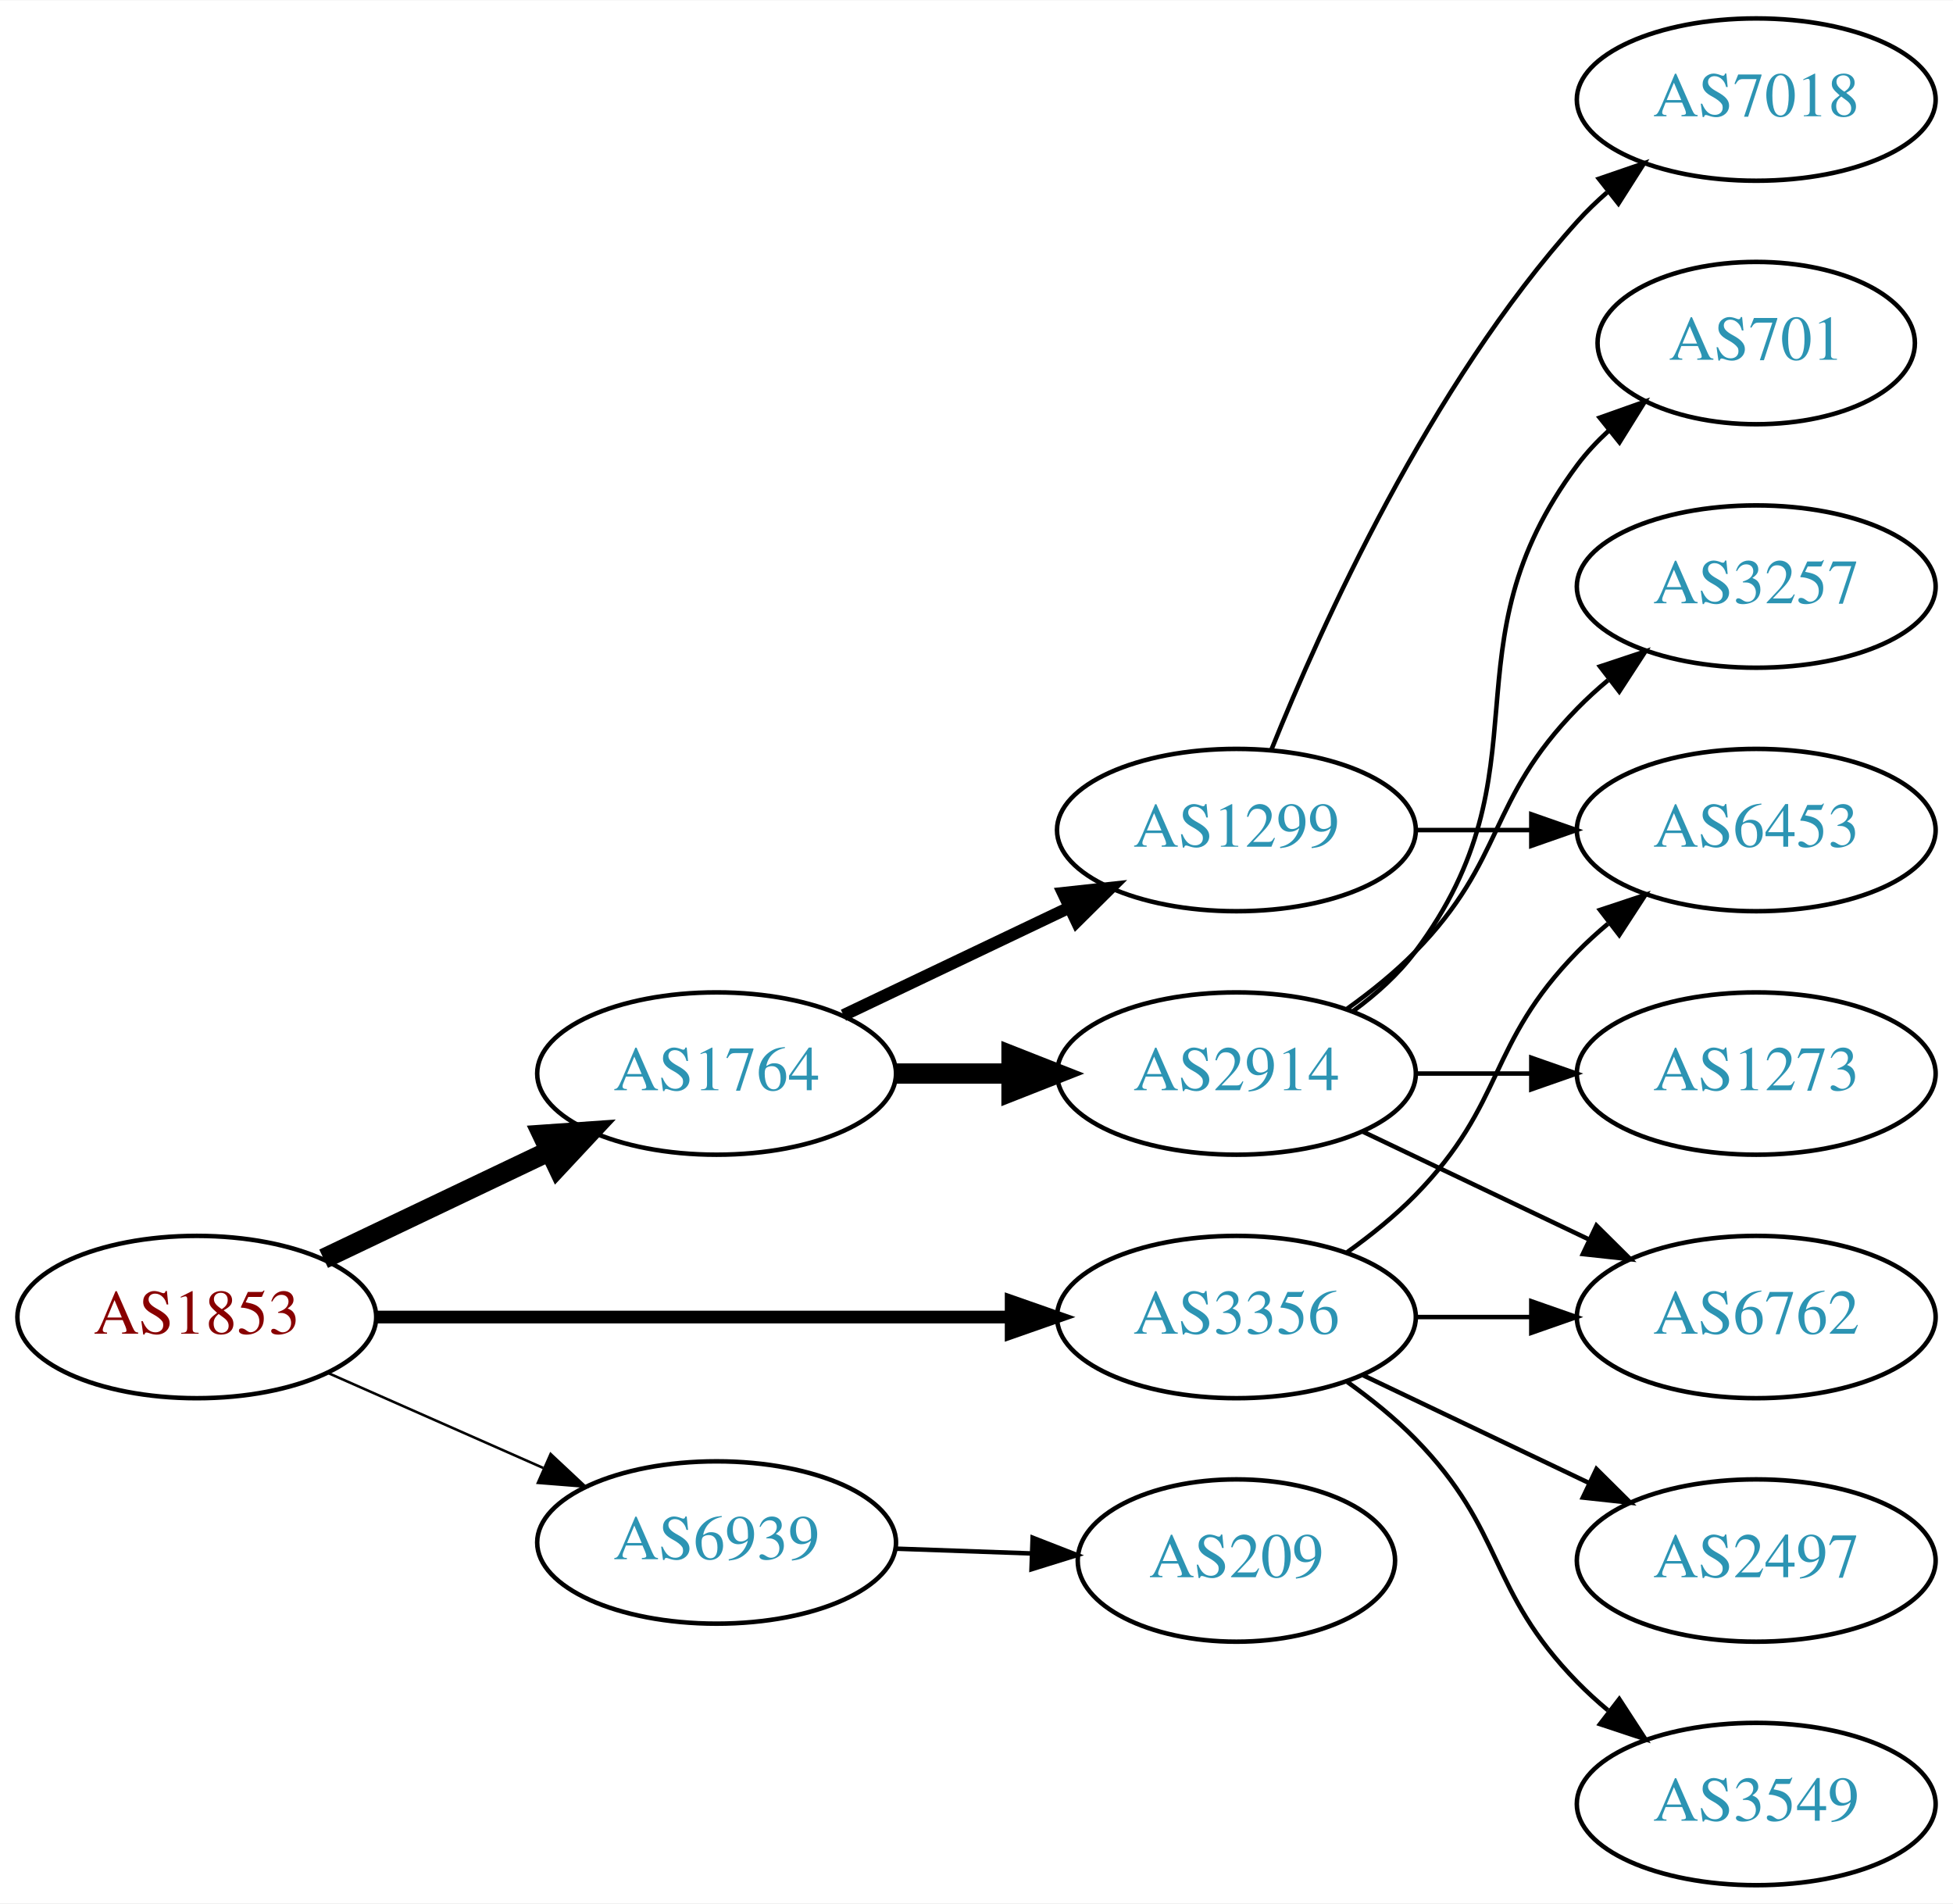
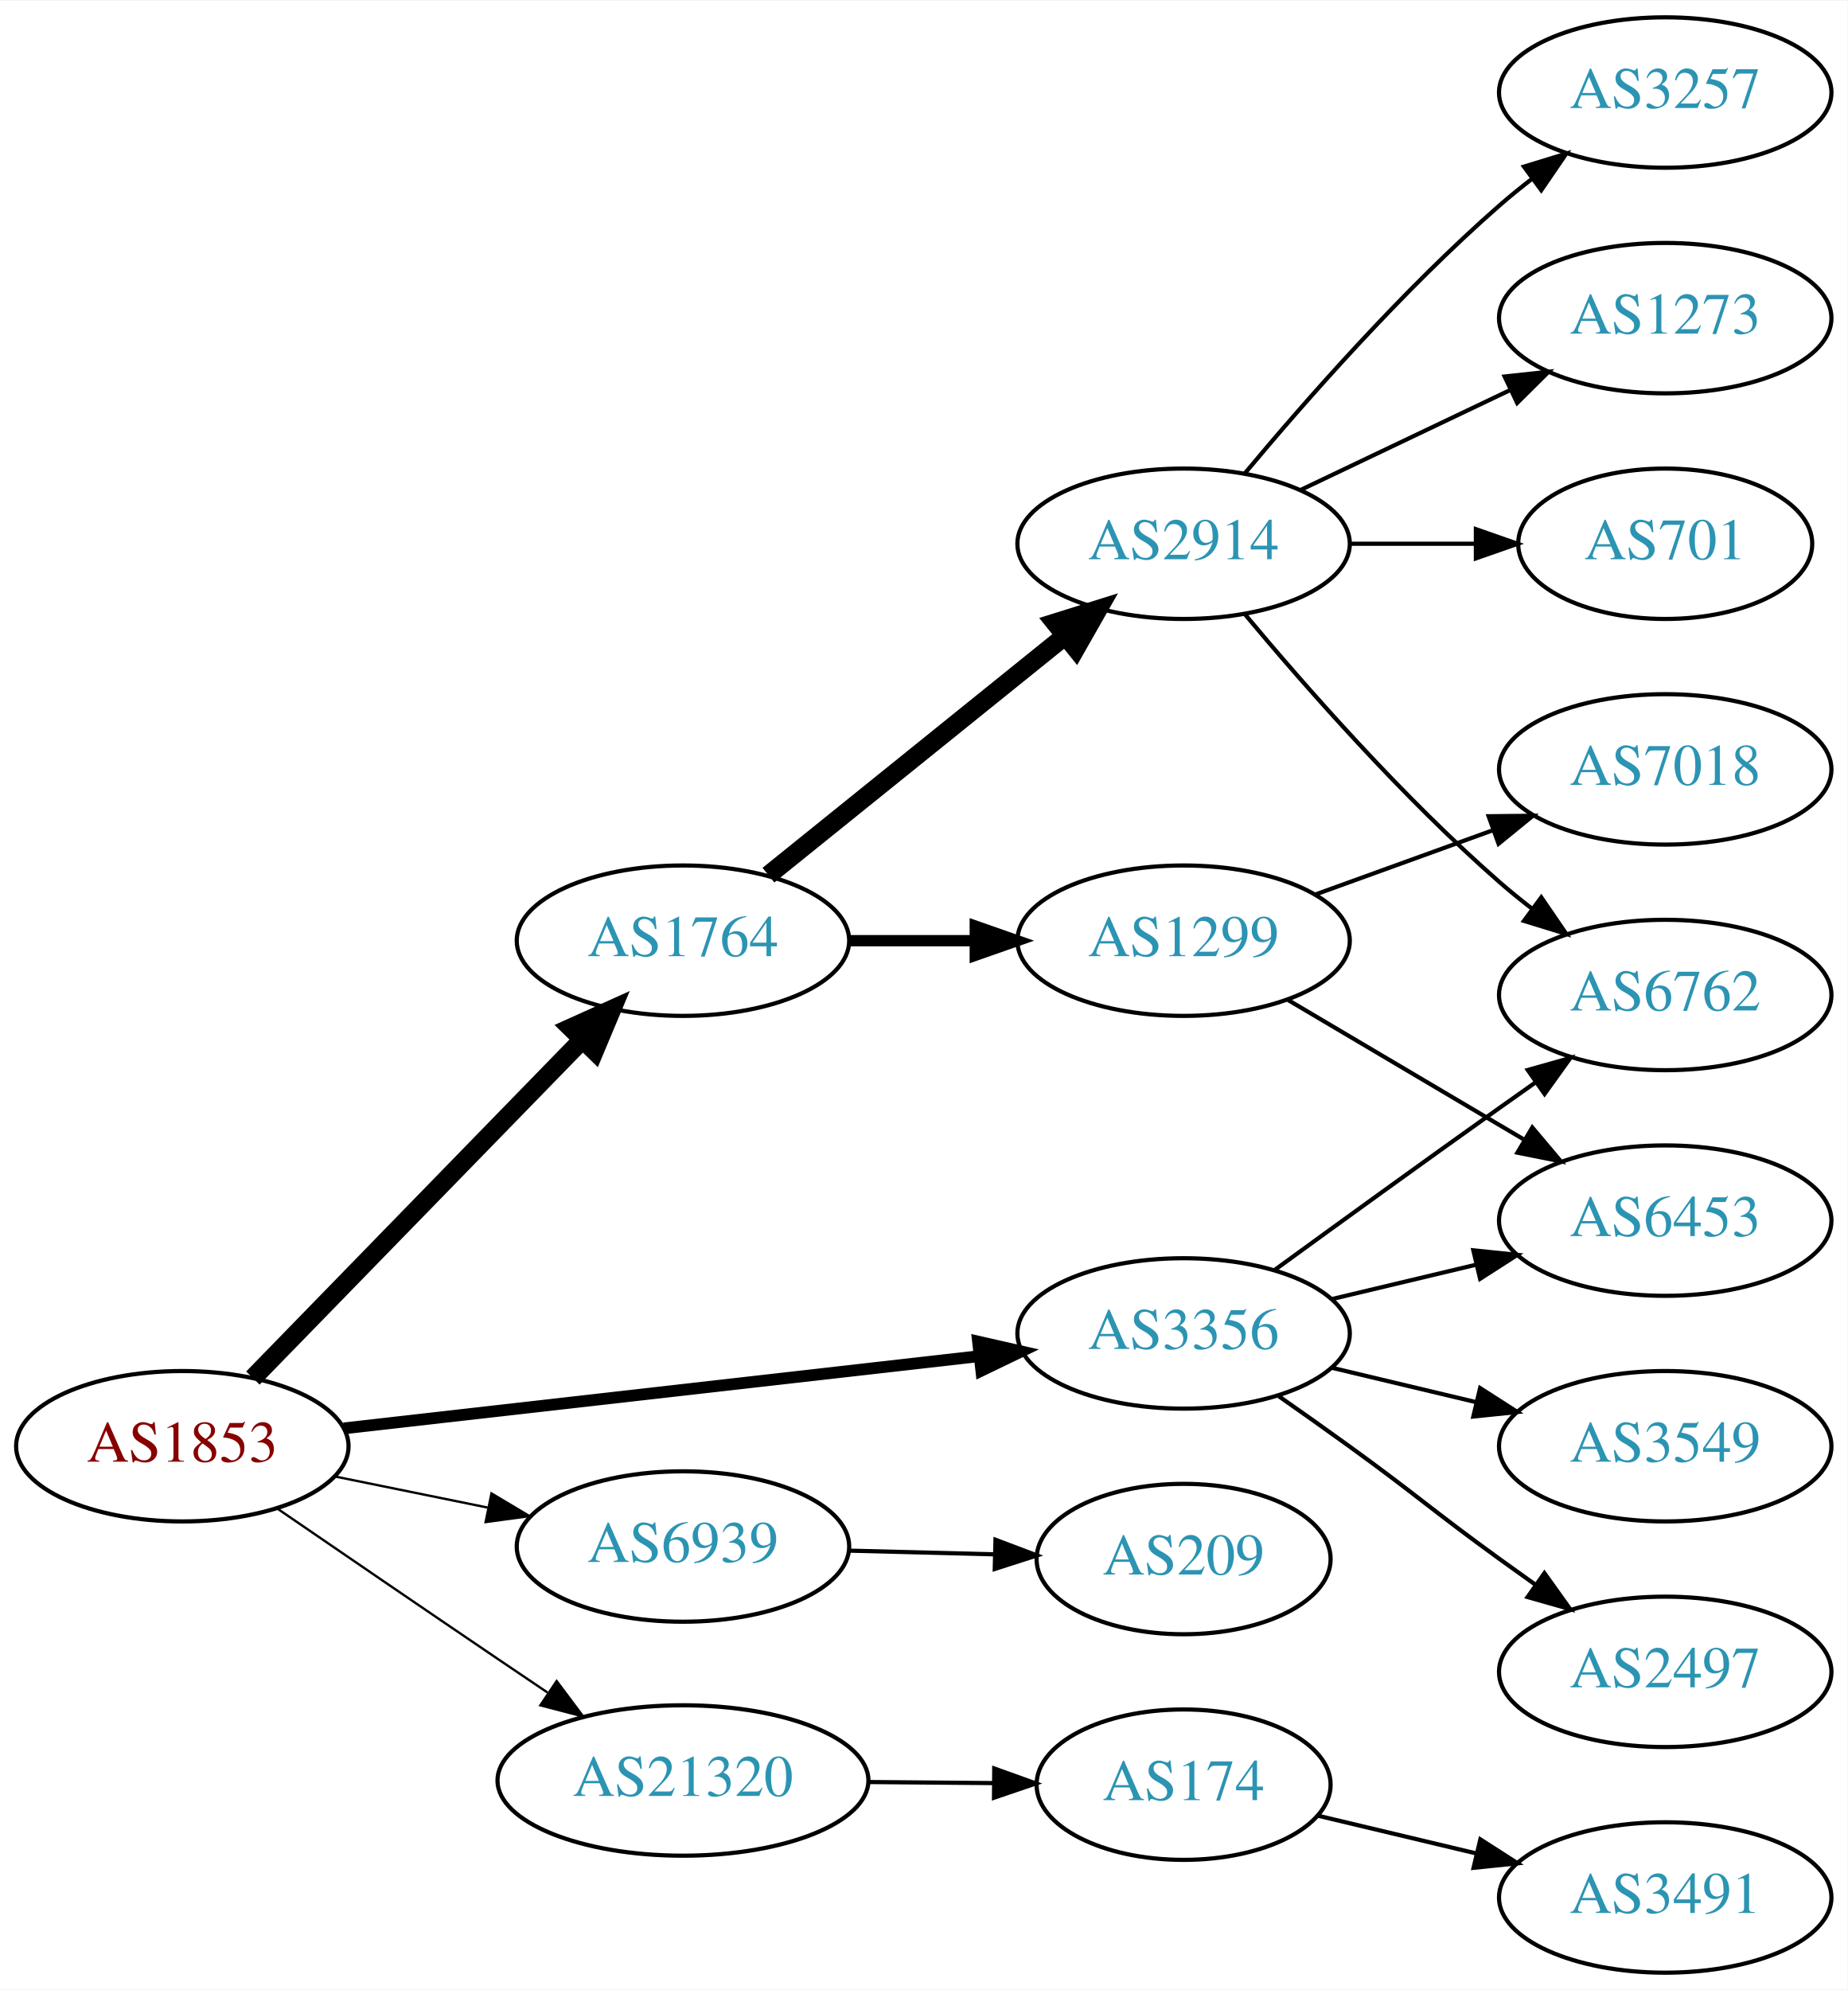
- <svg xmlns="http://www.w3.org/2000/svg" xmlns:xlink="http://www.w3.org/1999/xlink" width="433pt" height="422pt" viewBox="0.00 0.00 433.17 422.00">
-   <g id="graph0" class="graph" transform="scale(1 1) rotate(0) translate(4 418)">
-     <polygon fill="white" stroke="none" points="-4,4 -4,-418 429.172,-418 429.172,4 -4,4" />
+ <svg xmlns="http://www.w3.org/2000/svg" xmlns:xlink="http://www.w3.org/1999/xlink" width="442pt" height="476pt" viewBox="0.00 0.00 442.27 476.00">
+   <g id="graph0" class="graph" transform="scale(1 1) rotate(0) translate(4 472)">
+     <polygon fill="white" stroke="none" points="-4,4 -4,-472 438.271,-472 438.271,4 -4,4" />
    <g id="node1" class="node">
      <g id="a_node1">
        <a xlink:href="/asn/1853" xlink:title="AS1853 ~ ACOnet Backbone [AT]">
          <ellipse fill="#ffffff" stroke="black" cx="39.647" cy="-126" rx="39.794" ry="18" />
          <text text-anchor="middle" x="39.647" y="-122.3" font-family="Times,serif" font-size="14.00" fill="#880000">AS1853</text>
        </a>
      </g>
    </g>
    <g id="node2" class="node">
      <g id="a_node2">
        <a xlink:href="/asn/1764" xlink:title="AS1764 ~ NEXTLAYER-AS [AT]">
-           <ellipse fill="#ffffff" stroke="black" cx="154.939" cy="-180" rx="39.794" ry="18" />
-           <text text-anchor="middle" x="154.939" y="-176.3" font-family="Times,serif" font-size="14.00" fill="#2c94b3">AS1764</text>
+           <ellipse fill="#ffffff" stroke="black" cx="159.489" cy="-247" rx="39.794" ry="18" />
+           <text text-anchor="middle" x="159.489" y="-243.3" font-family="Times,serif" font-size="14.00" fill="#2c94b3">AS1764</text>
        </a>
      </g>
    </g>
    <g id="edge1" class="edge">
-       <path fill="none" stroke="black" stroke-width="4.5" d="M67.783,-138.934C82.777,-146.081 101.598,-155.052 117.821,-162.785" />
-       <polygon fill="black" stroke="black" stroke-width="4.5" points="116.303,-166.423 127.024,-167.171 119.692,-159.314 116.303,-166.423" />
+       <path fill="none" stroke="black" stroke-width="4.5" d="M56.539,-142.319C76.834,-163.157 112.103,-199.372 135.373,-223.264" />
+       <polygon fill="black" stroke="black" stroke-width="4.5" points="132.674,-226.137 142.472,-230.554 138.316,-220.642 132.674,-226.137" />
    </g>
    <g id="node3" class="node">
      <g id="a_node3">
        <a xlink:href="/asn/3356" xlink:title="AS3356 ~ Level 3 Parent, LLC [US]">
-           <ellipse fill="#ffffff" stroke="black" cx="270.232" cy="-126" rx="39.794" ry="18" />
-           <text text-anchor="middle" x="270.232" y="-122.3" font-family="Times,serif" font-size="14.00" fill="#2c94b3">AS3356</text>
+           <ellipse fill="#ffffff" stroke="black" cx="279.332" cy="-153" rx="39.794" ry="18" />
+           <text text-anchor="middle" x="279.332" y="-149.3" font-family="Times,serif" font-size="14.00" fill="#2c94b3">AS3356</text>
        </a>
      </g>
    </g>
    <g id="edge2" class="edge">
-       <path fill="none" stroke="black" stroke-width="2.812" d="M79.423,-126C118.255,-126 178.139,-126 220.237,-126" />
-       <polygon fill="black" stroke="black" stroke-width="2.812" points="220.266,-129.5 230.266,-126 220.266,-122.5 220.266,-129.5" />
+       <path fill="none" stroke="black" stroke-width="2.812" d="M78.308,-130.278C119.477,-134.955 185.541,-142.459 230.382,-147.553" />
+       <polygon fill="black" stroke="black" stroke-width="2.812" points="230.122,-151.046 240.453,-148.697 230.912,-144.091 230.122,-151.046" />
    </g>
    <g id="node4" class="node">
      <g id="a_node4">
        <a xlink:href="/asn/6939" xlink:title="AS6939 ~ Hurricane Electric LLC [US]">
-           <ellipse fill="#ffffff" stroke="black" cx="154.939" cy="-76" rx="39.794" ry="18" />
-           <text text-anchor="middle" x="154.939" y="-72.3" font-family="Times,serif" font-size="14.00" fill="#2c94b3">AS6939</text>
+           <ellipse fill="#ffffff" stroke="black" cx="159.489" cy="-102" rx="39.794" ry="18" />
+           <text text-anchor="middle" x="159.489" y="-98.3" font-family="Times,serif" font-size="14.00" fill="#2c94b3">AS6939</text>
        </a>
      </g>
    </g>
    <g id="edge3" class="edge">
-       <path fill="none" stroke="black" stroke-width="0.562" d="M68.651,-113.64C83.086,-107.27 100.887,-99.414 116.486,-92.53" />
-       <polygon fill="black" stroke="black" stroke-width="0.562" points="118.128,-95.63 125.864,-88.391 115.302,-89.226 118.128,-95.63" />
+       <path fill="none" stroke="black" stroke-width="0.562" d="M76.003,-118.799C87.549,-116.448 100.541,-113.802 112.74,-111.317" />
+       <polygon fill="black" stroke="black" stroke-width="0.562" points="113.65,-114.704 122.75,-109.279 112.253,-107.845 113.65,-114.704" />
    </g>
    <g id="node5" class="node">
      <g id="a_node5">
-         <a xlink:href="/asn/1299" xlink:title="AS1299 ~ Telia Carrier [EU]">
-           <ellipse fill="#ffffff" stroke="black" cx="270.232" cy="-234" rx="39.794" ry="18" />
-           <text text-anchor="middle" x="270.232" y="-230.3" font-family="Times,serif" font-size="14.00" fill="#2c94b3">AS1299</text>
+         <a xlink:href="/asn/21320" xlink:title="AS21320 ~ GEANT Vereniging [EU]">
+           <ellipse fill="#ffffff" stroke="black" cx="159.489" cy="-46" rx="44.393" ry="18" />
+           <text text-anchor="middle" x="159.489" y="-42.3" font-family="Times,serif" font-size="14.00" fill="#2c94b3">AS21320</text>
        </a>
      </g>
    </g>
    <g id="edge4" class="edge">
-       <path fill="none" stroke="black" stroke-width="2.7" d="M183.076,-192.934C198.07,-200.081 216.891,-209.052 233.114,-216.785" />
-       <polygon fill="black" stroke="black" stroke-width="2.7" points="231.784,-220.028 242.317,-221.171 234.796,-213.709 231.784,-220.028" />
+       <path fill="none" stroke="black" stroke-width="0.562" d="M62.499,-111.001C77.363,-100.816 97.489,-87.058 115.293,-75 119.098,-72.423 123.096,-69.725 127.061,-67.056" />
+       <polygon fill="black" stroke="black" stroke-width="0.562" points="129.253,-69.8 135.6,-61.317 125.348,-63.991 129.253,-69.8" />
    </g>
    <g id="node6" class="node">
      <g id="a_node6">
        <a xlink:href="/asn/2914" xlink:title="AS2914 ~ NTT America, Inc. [US]">
-           <ellipse fill="#ffffff" stroke="black" cx="270.232" cy="-180" rx="39.794" ry="18" />
-           <text text-anchor="middle" x="270.232" y="-176.3" font-family="Times,serif" font-size="14.00" fill="#2c94b3">AS2914</text>
+           <ellipse fill="#ffffff" stroke="black" cx="279.332" cy="-342" rx="39.794" ry="18" />
+           <text text-anchor="middle" x="279.332" y="-338.3" font-family="Times,serif" font-size="14.00" fill="#2c94b3">AS2914</text>
        </a>
      </g>
    </g>
    <g id="edge5" class="edge">
-       <path fill="none" stroke="black" stroke-width="4.5" d="M194.612,-180C202.815,-180 211.579,-180 220.111,-180" />
-       <polygon fill="black" stroke="black" stroke-width="4.5" points="220.35,-183.938 230.35,-180 220.35,-176.063 220.35,-183.938" />
-     </g>
-     <g id="node8" class="node">
-       <g id="a_node8">
-         <a xlink:href="/asn/6453" xlink:title="AS6453 ~ TATA COMMUNICATIONS (AMERICA) INC [US]">
-           <ellipse fill="#ffffff" stroke="black" cx="385.525" cy="-234" rx="39.794" ry="18" />
-           <text text-anchor="middle" x="385.525" y="-230.3" font-family="Times,serif" font-size="14.00" fill="#2c94b3">AS6453</text>
-         </a>
-       </g>
-     </g>
-     <g id="edge15" class="edge">
-       <path fill="none" stroke="black" d="M294.826,-140.389C300.082,-144.148 305.414,-148.437 309.879,-153 330.051,-173.617 325.706,-186.383 345.879,-207 347.972,-209.139 350.255,-211.218 352.632,-213.21" />
-       <polygon fill="black" stroke="black" points="350.875,-216.275 360.931,-219.611 355.15,-210.732 350.875,-216.275" />
+       <path fill="none" stroke="black" stroke-width="4.5" d="M179.948,-262.687C199.309,-278.295 229.191,-302.385 250.943,-319.921" />
+       <polygon fill="black" stroke="black" stroke-width="4.5" points="248.587,-323.079 258.843,-326.289 253.529,-316.948 248.587,-323.079" />
+     </g>
+     <g id="node7" class="node">
+       <g id="a_node7">
+         <a xlink:href="/asn/1299" xlink:title="AS1299 ~ Telia Carrier [EU]">
+           <ellipse fill="#ffffff" stroke="black" cx="279.332" cy="-247" rx="39.794" ry="18" />
+           <text text-anchor="middle" x="279.332" y="-243.3" font-family="Times,serif" font-size="14.00" fill="#2c94b3">AS1299</text>
+         </a>
+       </g>
+     </g>
+     <g id="edge6" class="edge">
+       <path fill="none" stroke="black" stroke-width="2.7" d="M199.402,-247C208.955,-247 219.305,-247 229.267,-247" />
+       <polygon fill="black" stroke="black" stroke-width="2.7" points="229.46,-250.5 239.46,-247 229.46,-243.5 229.46,-250.5" />
+     </g>
+     <g id="node10" class="node">
+       <g id="a_node10">
+         <a xlink:href="/asn/6762" xlink:title="AS6762 ~ TELECOM ITALIA SPARKLE S.p.A. [IT]">
+           <ellipse fill="#ffffff" stroke="black" cx="394.625" cy="-234" rx="39.794" ry="18" />
+           <text text-anchor="middle" x="394.625" y="-230.3" font-family="Times,serif" font-size="14.00" fill="#2c94b3">AS6762</text>
+         </a>
+       </g>
+     </g>
+     <g id="edge14" class="edge">
+       <path fill="none" stroke="black" d="M301.18,-168.222C316.114,-179.091 336.727,-194.025 354.978,-207 357.799,-209.005 360.742,-211.085 363.69,-213.159" />
+       <polygon fill="black" stroke="black" points="361.717,-216.05 371.914,-218.926 365.736,-210.319 361.717,-216.05" />
    </g>
    <g id="node12" class="node">
      <g id="a_node12">
-         <a xlink:href="/asn/6762" xlink:title="AS6762 ~ TELECOM ITALIA SPARKLE S.p.A. [IT]">
-           <ellipse fill="#ffffff" stroke="black" cx="385.525" cy="-126" rx="39.794" ry="18" />
-           <text text-anchor="middle" x="385.525" y="-122.3" font-family="Times,serif" font-size="14.00" fill="#2c94b3">AS6762</text>
-         </a>
-       </g>
-     </g>
-     <g id="edge14" class="edge">
-       <path fill="none" stroke="black" d="M309.905,-126C318.108,-126 326.872,-126 335.404,-126" />
-       <polygon fill="black" stroke="black" points="335.643,-129.5 345.643,-126 335.643,-122.5 335.643,-129.5" />
-     </g>
-     <g id="node13" class="node">
-       <g id="a_node13">
-         <a xlink:href="/asn/2497" xlink:title="AS2497 ~ Internet Initiative Japan Inc. [JP]">
-           <ellipse fill="#ffffff" stroke="black" cx="385.525" cy="-72" rx="39.794" ry="18" />
-           <text text-anchor="middle" x="385.525" y="-68.3" font-family="Times,serif" font-size="14.00" fill="#2c94b3">AS2497</text>
-         </a>
-       </g>
-     </g>
-     <g id="edge12" class="edge">
-       <path fill="none" stroke="black" d="M298.369,-113.066C313.363,-105.919 332.184,-96.948 348.407,-89.215" />
-       <polygon fill="black" stroke="black" points="350.089,-92.291 357.61,-84.829 347.077,-85.972 350.089,-92.291" />
+         <a xlink:href="/asn/6453" xlink:title="AS6453 ~ TATA COMMUNICATIONS (AMERICA) INC [US]">
+           <ellipse fill="#ffffff" stroke="black" cx="394.625" cy="-180" rx="39.794" ry="18" />
+           <text text-anchor="middle" x="394.625" y="-176.3" font-family="Times,serif" font-size="14.00" fill="#2c94b3">AS6453</text>
+         </a>
+       </g>
+     </g>
+     <g id="edge13" class="edge">
+       <path fill="none" stroke="black" d="M314.939,-161.248C325.81,-163.838 337.964,-166.735 349.407,-169.462" />
+       <polygon fill="black" stroke="black" points="348.69,-172.889 359.229,-171.803 350.313,-166.08 348.69,-172.889" />
    </g>
    <g id="node14" class="node">
      <g id="a_node14">
        <a xlink:href="/asn/3549" xlink:title="AS3549 ~ Level 3 Parent, LLC [US]">
-           <ellipse fill="#ffffff" stroke="black" cx="385.525" cy="-18" rx="39.794" ry="18" />
-           <text text-anchor="middle" x="385.525" y="-14.3" font-family="Times,serif" font-size="14.00" fill="#2c94b3">AS3549</text>
-         </a>
-       </g>
-     </g>
-     <g id="edge13" class="edge">
-       <path fill="none" stroke="black" d="M294.826,-111.611C300.082,-107.852 305.414,-103.563 309.879,-99 330.051,-78.383 325.706,-65.617 345.879,-45 347.972,-42.861 350.255,-40.782 352.632,-38.79" />
-       <polygon fill="black" stroke="black" points="355.15,-41.268 360.931,-32.389 350.875,-35.725 355.15,-41.268" />
+           <ellipse fill="#ffffff" stroke="black" cx="394.625" cy="-126" rx="39.794" ry="18" />
+           <text text-anchor="middle" x="394.625" y="-122.3" font-family="Times,serif" font-size="14.00" fill="#2c94b3">AS3549</text>
+         </a>
+       </g>
+     </g>
+     <g id="edge15" class="edge">
+       <path fill="none" stroke="black" d="M314.939,-144.752C325.81,-142.162 337.964,-139.265 349.407,-136.538" />
+       <polygon fill="black" stroke="black" points="350.313,-139.92 359.229,-134.197 348.69,-133.111 350.313,-139.92" />
    </g>
    <g id="node15" class="node">
      <g id="a_node15">
+         <a xlink:href="/asn/2497" xlink:title="AS2497 ~ Internet Initiative Japan Inc. [JP]">
+           <ellipse fill="#ffffff" stroke="black" cx="394.625" cy="-72" rx="39.794" ry="18" />
+           <text text-anchor="middle" x="394.625" y="-68.3" font-family="Times,serif" font-size="14.00" fill="#2c94b3">AS2497</text>
+         </a>
+       </g>
+     </g>
+     <g id="edge16" class="edge">
+       <path fill="none" stroke="black" d="M302.089,-137.991C307.623,-134.121 313.542,-129.936 318.978,-126 335.178,-114.271 338.778,-110.729 354.978,-99 357.781,-96.971 360.712,-94.875 363.653,-92.79" />
+       <polygon fill="black" stroke="black" points="365.704,-95.627 371.868,-87.009 361.675,-89.903 365.704,-95.627" />
+     </g>
+     <g id="node16" class="node">
+       <g id="a_node16">
        <a xlink:href="/asn/209" xlink:title="AS209 ~ CenturyLink Communications, LLC [US]">
-           <ellipse fill="#ffffff" stroke="black" cx="270.232" cy="-72" rx="35.194" ry="18" />
-           <text text-anchor="middle" x="270.232" y="-68.3" font-family="Times,serif" font-size="14.00" fill="#2c94b3">AS209</text>
-         </a>
-       </g>
-     </g>
-     <g id="edge16" class="edge">
-       <path fill="none" stroke="black" d="M194.612,-74.635C204.317,-74.292 214.808,-73.922 224.771,-73.57" />
-       <polygon fill="black" stroke="black" points="225.037,-77.063 234.907,-73.212 224.79,-70.067 225.037,-77.063" />
-     </g>
-     <g id="node7" class="node">
-       <g id="a_node7">
-         <a xlink:href="/asn/7018" xlink:title="AS7018 ~ AT&amp;T Services, Inc. [US]">
-           <ellipse fill="#ffffff" stroke="black" cx="385.525" cy="-396" rx="39.794" ry="18" />
-           <text text-anchor="middle" x="385.525" y="-392.3" font-family="Times,serif" font-size="14.00" fill="#2c94b3">AS7018</text>
-         </a>
-       </g>
-     </g>
-     <g id="edge6" class="edge">
-       <path fill="none" stroke="black" d="M277.98,-251.787C289.031,-279.243 313.084,-332.578 345.879,-369 347.881,-371.224 350.1,-373.363 352.432,-375.397" />
-       <polygon fill="black" stroke="black" points="350.631,-378.433 360.652,-381.873 354.963,-372.935 350.631,-378.433" />
+           <ellipse fill="#ffffff" stroke="black" cx="279.332" cy="-99" rx="35.194" ry="18" />
+           <text text-anchor="middle" x="279.332" y="-95.3" font-family="Times,serif" font-size="14.00" fill="#2c94b3">AS209</text>
+         </a>
+       </g>
+     </g>
+     <g id="edge17" class="edge">
+       <path fill="none" stroke="black" d="M199.402,-101.009C210.489,-100.727 222.648,-100.418 234.03,-100.128" />
+       <polygon fill="black" stroke="black" points="234.304,-103.622 244.212,-99.869 234.126,-96.624 234.304,-103.622" />
+     </g>
+     <g id="node17" class="node">
+       <g id="a_node17">
+         <a xlink:href="/asn/174" xlink:title="AS174 ~ Cogent Communications [US]">
+           <ellipse fill="#ffffff" stroke="black" cx="279.332" cy="-45" rx="35.194" ry="18" />
+           <text text-anchor="middle" x="279.332" y="-41.3" font-family="Times,serif" font-size="14.00" fill="#2c94b3">AS174</text>
+         </a>
+       </g>
+     </g>
+     <g id="edge18" class="edge">
+       <path fill="none" stroke="black" d="M203.7,-45.633C213.548,-45.55 224.028,-45.461 233.925,-45.377" />
+       <polygon fill="black" stroke="black" points="234.007,-48.876 243.977,-45.291 233.948,-41.877 234.007,-48.876" />
+     </g>
+     <g id="node8" class="node">
+       <g id="a_node8">
+         <a xlink:href="/asn/3257" xlink:title="AS3257 ~ GTT [DE]">
+           <ellipse fill="#ffffff" stroke="black" cx="394.625" cy="-450" rx="39.794" ry="18" />
+           <text text-anchor="middle" x="394.625" y="-446.3" font-family="Times,serif" font-size="14.00" fill="#2c94b3">AS3257</text>
+         </a>
+       </g>
    </g>
    <g id="edge7" class="edge">
-       <path fill="none" stroke="black" d="M309.905,-234C318.108,-234 326.872,-234 335.404,-234" />
-       <polygon fill="black" stroke="black" points="335.643,-237.5 345.643,-234 335.643,-230.5 335.643,-237.5" />
+       <path fill="none" stroke="black" d="M293.962,-358.817C308.244,-375.929 331.791,-402.745 354.978,-423 357.444,-425.154 360.082,-427.294 362.78,-429.372" />
+       <polygon fill="black" stroke="black" points="360.805,-432.264 370.934,-435.37 364.953,-426.625 360.805,-432.264" />
    </g>
    <g id="node9" class="node">
      <g id="a_node9">
-         <a xlink:href="/asn/701" xlink:title="AS701 ~ UUNET [US]">
-           <ellipse fill="#ffffff" stroke="black" cx="385.525" cy="-342" rx="35.194" ry="18" />
-           <text text-anchor="middle" x="385.525" y="-338.3" font-family="Times,serif" font-size="14.00" fill="#2c94b3">AS701</text>
+         <a xlink:href="/asn/1273" xlink:title="AS1273 ~ Vodafone Group PLC [EU]">
+           <ellipse fill="#ffffff" stroke="black" cx="394.625" cy="-396" rx="39.794" ry="18" />
+           <text text-anchor="middle" x="394.625" y="-392.3" font-family="Times,serif" font-size="14.00" fill="#2c94b3">AS1273</text>
        </a>
      </g>
    </g>
    <g id="edge8" class="edge">
-       <path fill="none" stroke="black" d="M296.163,-193.882C301.239,-197.611 306.157,-202.016 309.879,-207 340.15,-247.542 315.607,-274.458 345.879,-315 347.887,-317.689 350.242,-320.209 352.784,-322.546" />
-       <polygon fill="black" stroke="black" points="350.812,-325.452 360.799,-328.989 355.198,-319.996 350.812,-325.452" />
-     </g>
-     <g id="node10" class="node">
-       <g id="a_node10">
-         <a xlink:href="/asn/3257" xlink:title="AS3257 ~ GTT [DE]">
-           <ellipse fill="#ffffff" stroke="black" cx="385.525" cy="-288" rx="39.794" ry="18" />
-           <text text-anchor="middle" x="385.525" y="-284.3" font-family="Times,serif" font-size="14.00" fill="#2c94b3">AS3257</text>
-         </a>
-       </g>
+       <path fill="none" stroke="black" d="M307.468,-354.934C322.462,-362.081 341.283,-371.052 357.506,-378.785" />
+       <polygon fill="black" stroke="black" points="356.177,-382.028 366.71,-383.171 359.188,-375.709 356.177,-382.028" />
    </g>
    <g id="edge9" class="edge">
-       <path fill="none" stroke="black" d="M294.826,-194.389C300.082,-198.148 305.414,-202.437 309.879,-207 330.051,-227.617 325.706,-240.383 345.879,-261 347.972,-263.139 350.255,-265.218 352.632,-267.21" />
-       <polygon fill="black" stroke="black" points="350.875,-270.275 360.931,-273.611 355.15,-264.732 350.875,-270.275" />
+       <path fill="none" stroke="black" d="M293.962,-325.183C308.244,-308.071 331.791,-281.255 354.978,-261 357.444,-258.846 360.082,-256.706 362.78,-254.628" />
+       <polygon fill="black" stroke="black" points="364.953,-257.375 370.934,-248.63 360.805,-251.736 364.953,-257.375" />
    </g>
    <g id="node11" class="node">
      <g id="a_node11">
-         <a xlink:href="/asn/1273" xlink:title="AS1273 ~ Vodafone Group PLC [EU]">
-           <ellipse fill="#ffffff" stroke="black" cx="385.525" cy="-180" rx="39.794" ry="18" />
-           <text text-anchor="middle" x="385.525" y="-176.3" font-family="Times,serif" font-size="14.00" fill="#2c94b3">AS1273</text>
+         <a xlink:href="/asn/701" xlink:title="AS701 ~ UUNET [US]">
+           <ellipse fill="#ffffff" stroke="black" cx="394.625" cy="-342" rx="35.194" ry="18" />
+           <text text-anchor="middle" x="394.625" y="-338.3" font-family="Times,serif" font-size="14.00" fill="#2c94b3">AS701</text>
        </a>
      </g>
    </g>
    <g id="edge10" class="edge">
-       <path fill="none" stroke="black" d="M309.905,-180C318.108,-180 326.872,-180 335.404,-180" />
-       <polygon fill="black" stroke="black" points="335.643,-183.5 345.643,-180 335.643,-176.5 335.643,-183.5" />
+       <path fill="none" stroke="black" d="M319.004,-342C328.709,-342 339.2,-342 349.163,-342" />
+       <polygon fill="black" stroke="black" points="349.299,-345.5 359.299,-342 349.299,-338.5 349.299,-345.5" />
    </g>
    <g id="edge11" class="edge">
-       <path fill="none" stroke="black" d="M298.369,-167.066C313.363,-159.919 332.184,-150.948 348.407,-143.215" />
-       <polygon fill="black" stroke="black" points="350.089,-146.291 357.61,-138.829 347.077,-139.972 350.089,-146.291" />
+       <path fill="none" stroke="black" d="M304.358,-232.791C320.73,-223.109 342.618,-210.165 360.622,-199.518" />
+       <polygon fill="black" stroke="black" points="362.807,-202.292 369.633,-194.188 359.244,-196.266 362.807,-202.292" />
+     </g>
+     <g id="node13" class="node">
+       <g id="a_node13">
+         <a xlink:href="/asn/7018" xlink:title="AS7018 ~ AT&amp;T Services, Inc. [US]">
+           <ellipse fill="#ffffff" stroke="black" cx="394.625" cy="-288" rx="39.794" ry="18" />
+           <text text-anchor="middle" x="394.625" y="-284.3" font-family="Times,serif" font-size="14.00" fill="#2c94b3">AS7018</text>
+         </a>
+       </g>
+     </g>
+     <g id="edge12" class="edge">
+       <path fill="none" stroke="black" d="M310.99,-258.095C323.963,-262.79 339.256,-268.324 353.137,-273.348" />
+       <polygon fill="black" stroke="black" points="352.347,-276.784 362.941,-276.896 354.729,-270.202 352.347,-276.784" />
+     </g>
+     <g id="node18" class="node">
+       <g id="a_node18">
+         <a xlink:href="/asn/3491" xlink:title="AS3491 ~ PCCW Global, Inc. [US]">
+           <ellipse fill="#ffffff" stroke="black" cx="394.625" cy="-18" rx="39.794" ry="18" />
+           <text text-anchor="middle" x="394.625" y="-14.3" font-family="Times,serif" font-size="14.00" fill="#2c94b3">AS3491</text>
+         </a>
+       </g>
+     </g>
+     <g id="edge19" class="edge">
+       <path fill="none" stroke="black" d="M311.589,-37.551C323.269,-34.767 336.765,-31.551 349.394,-28.541" />
+       <polygon fill="black" stroke="black" points="350.37,-31.907 359.286,-26.184 348.747,-25.097 350.37,-31.907" />
    </g>
  </g>
</svg>
